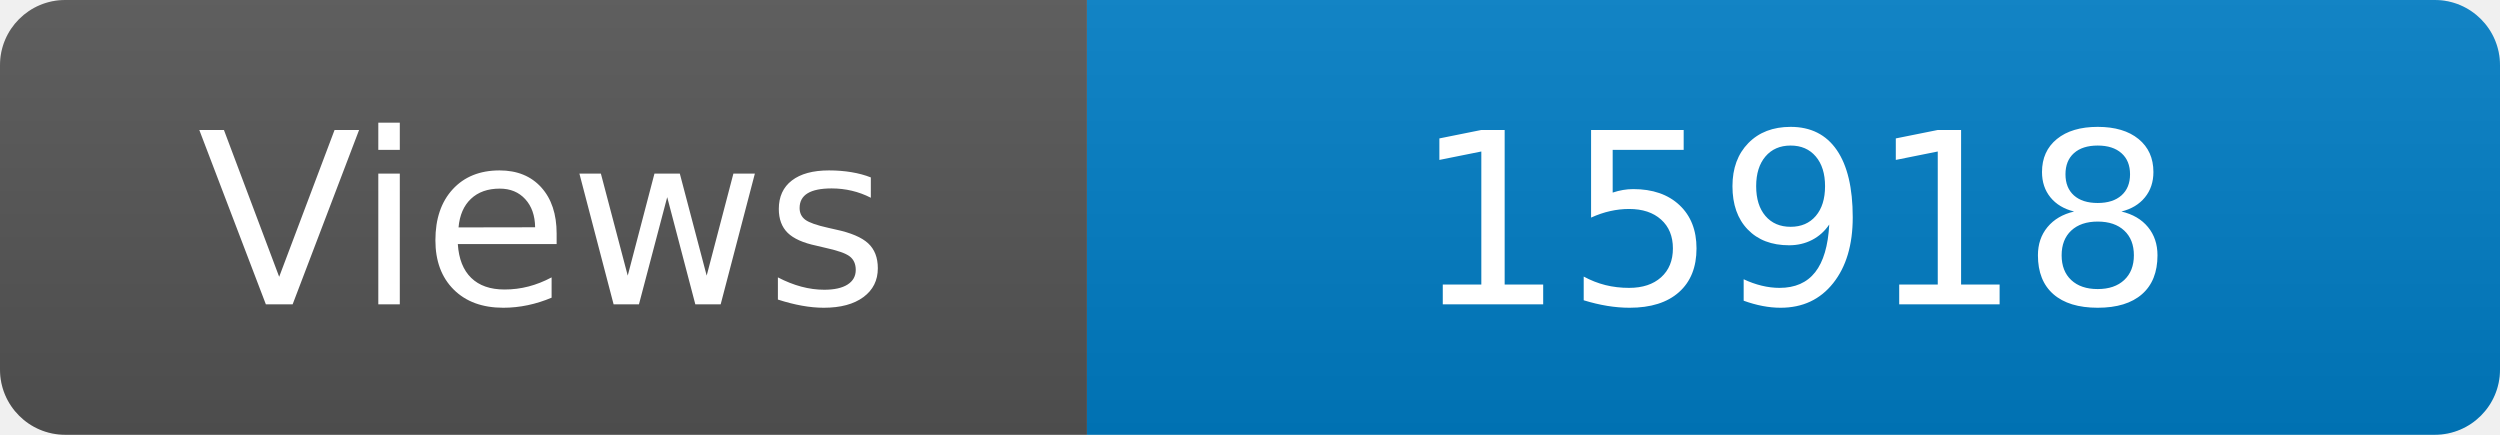
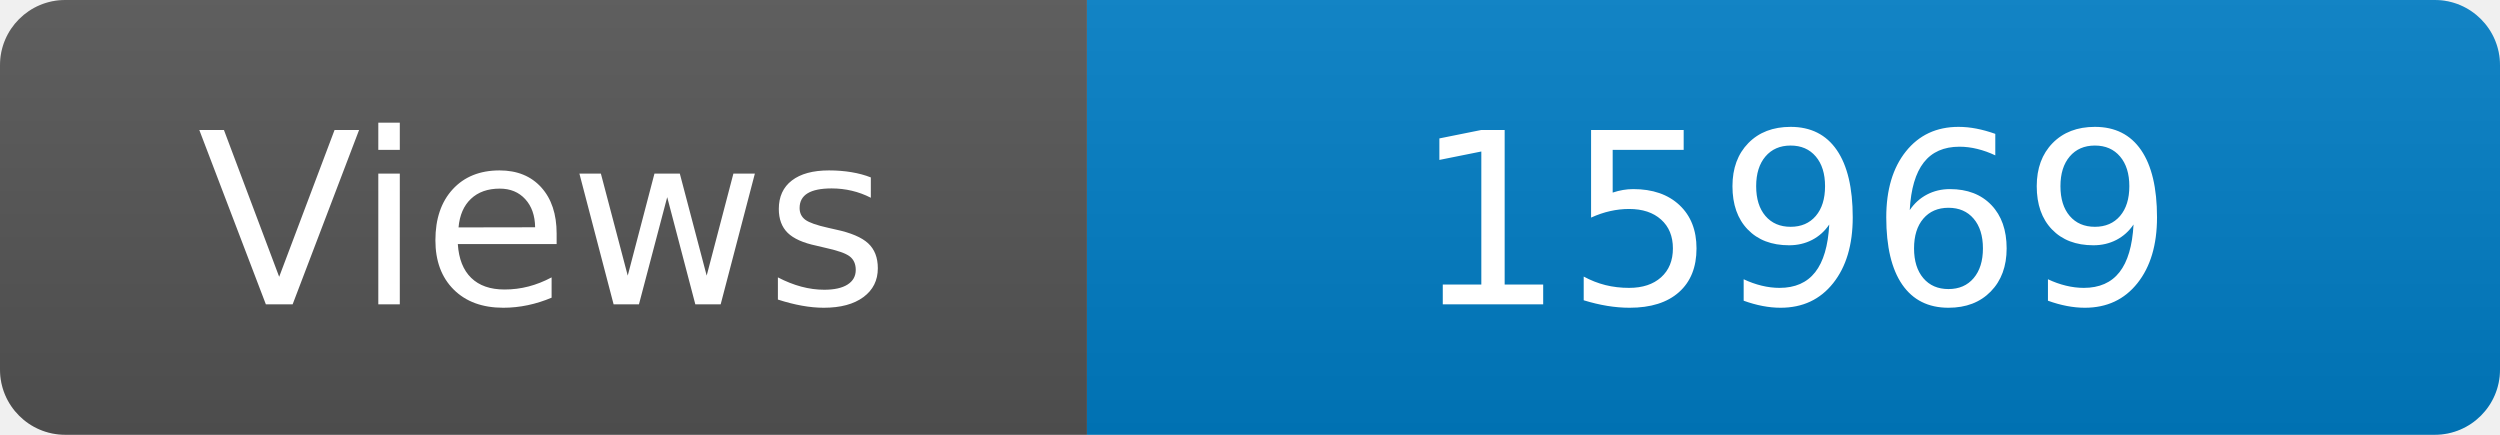
<svg xmlns="http://www.w3.org/2000/svg" width="115" height="20" role="img" aria-label="Maintained?: yes">
  <linearGradient id="s" x2="0" y2="100%">
    <stop offset="0" stop-color="#bbb" stop-opacity=".1" />
    <stop offset="1" stop-opacity=".1" />
  </linearGradient>
  <clipPath id="r">
    <rect width="115" height="20" rx="3" fill="#fff" />
  </clipPath>
  <g clip-path="url(#r)">
    <rect width="50" height="20" fill="#555" />
    <rect x="50" width="160" height="20" fill="#007ec6" />
    <rect width="115" height="20" fill="url(#s)" />
  </g>
  <g fill="#fff" text-anchor="middle" font-family="Verdana,Geneva,DejaVu Sans,sans-serif" font-size="110">
    <text x="250" y="140" transform="scale(.1)" fill="#fff">Views</text>
-     <text x="825" y="140" transform="scale(.1)" fill="#fff">15918</text>
+     <text x="825" y="140" transform="scale(.1)" fill="#fff">15969</text>
  </g>
</svg>
